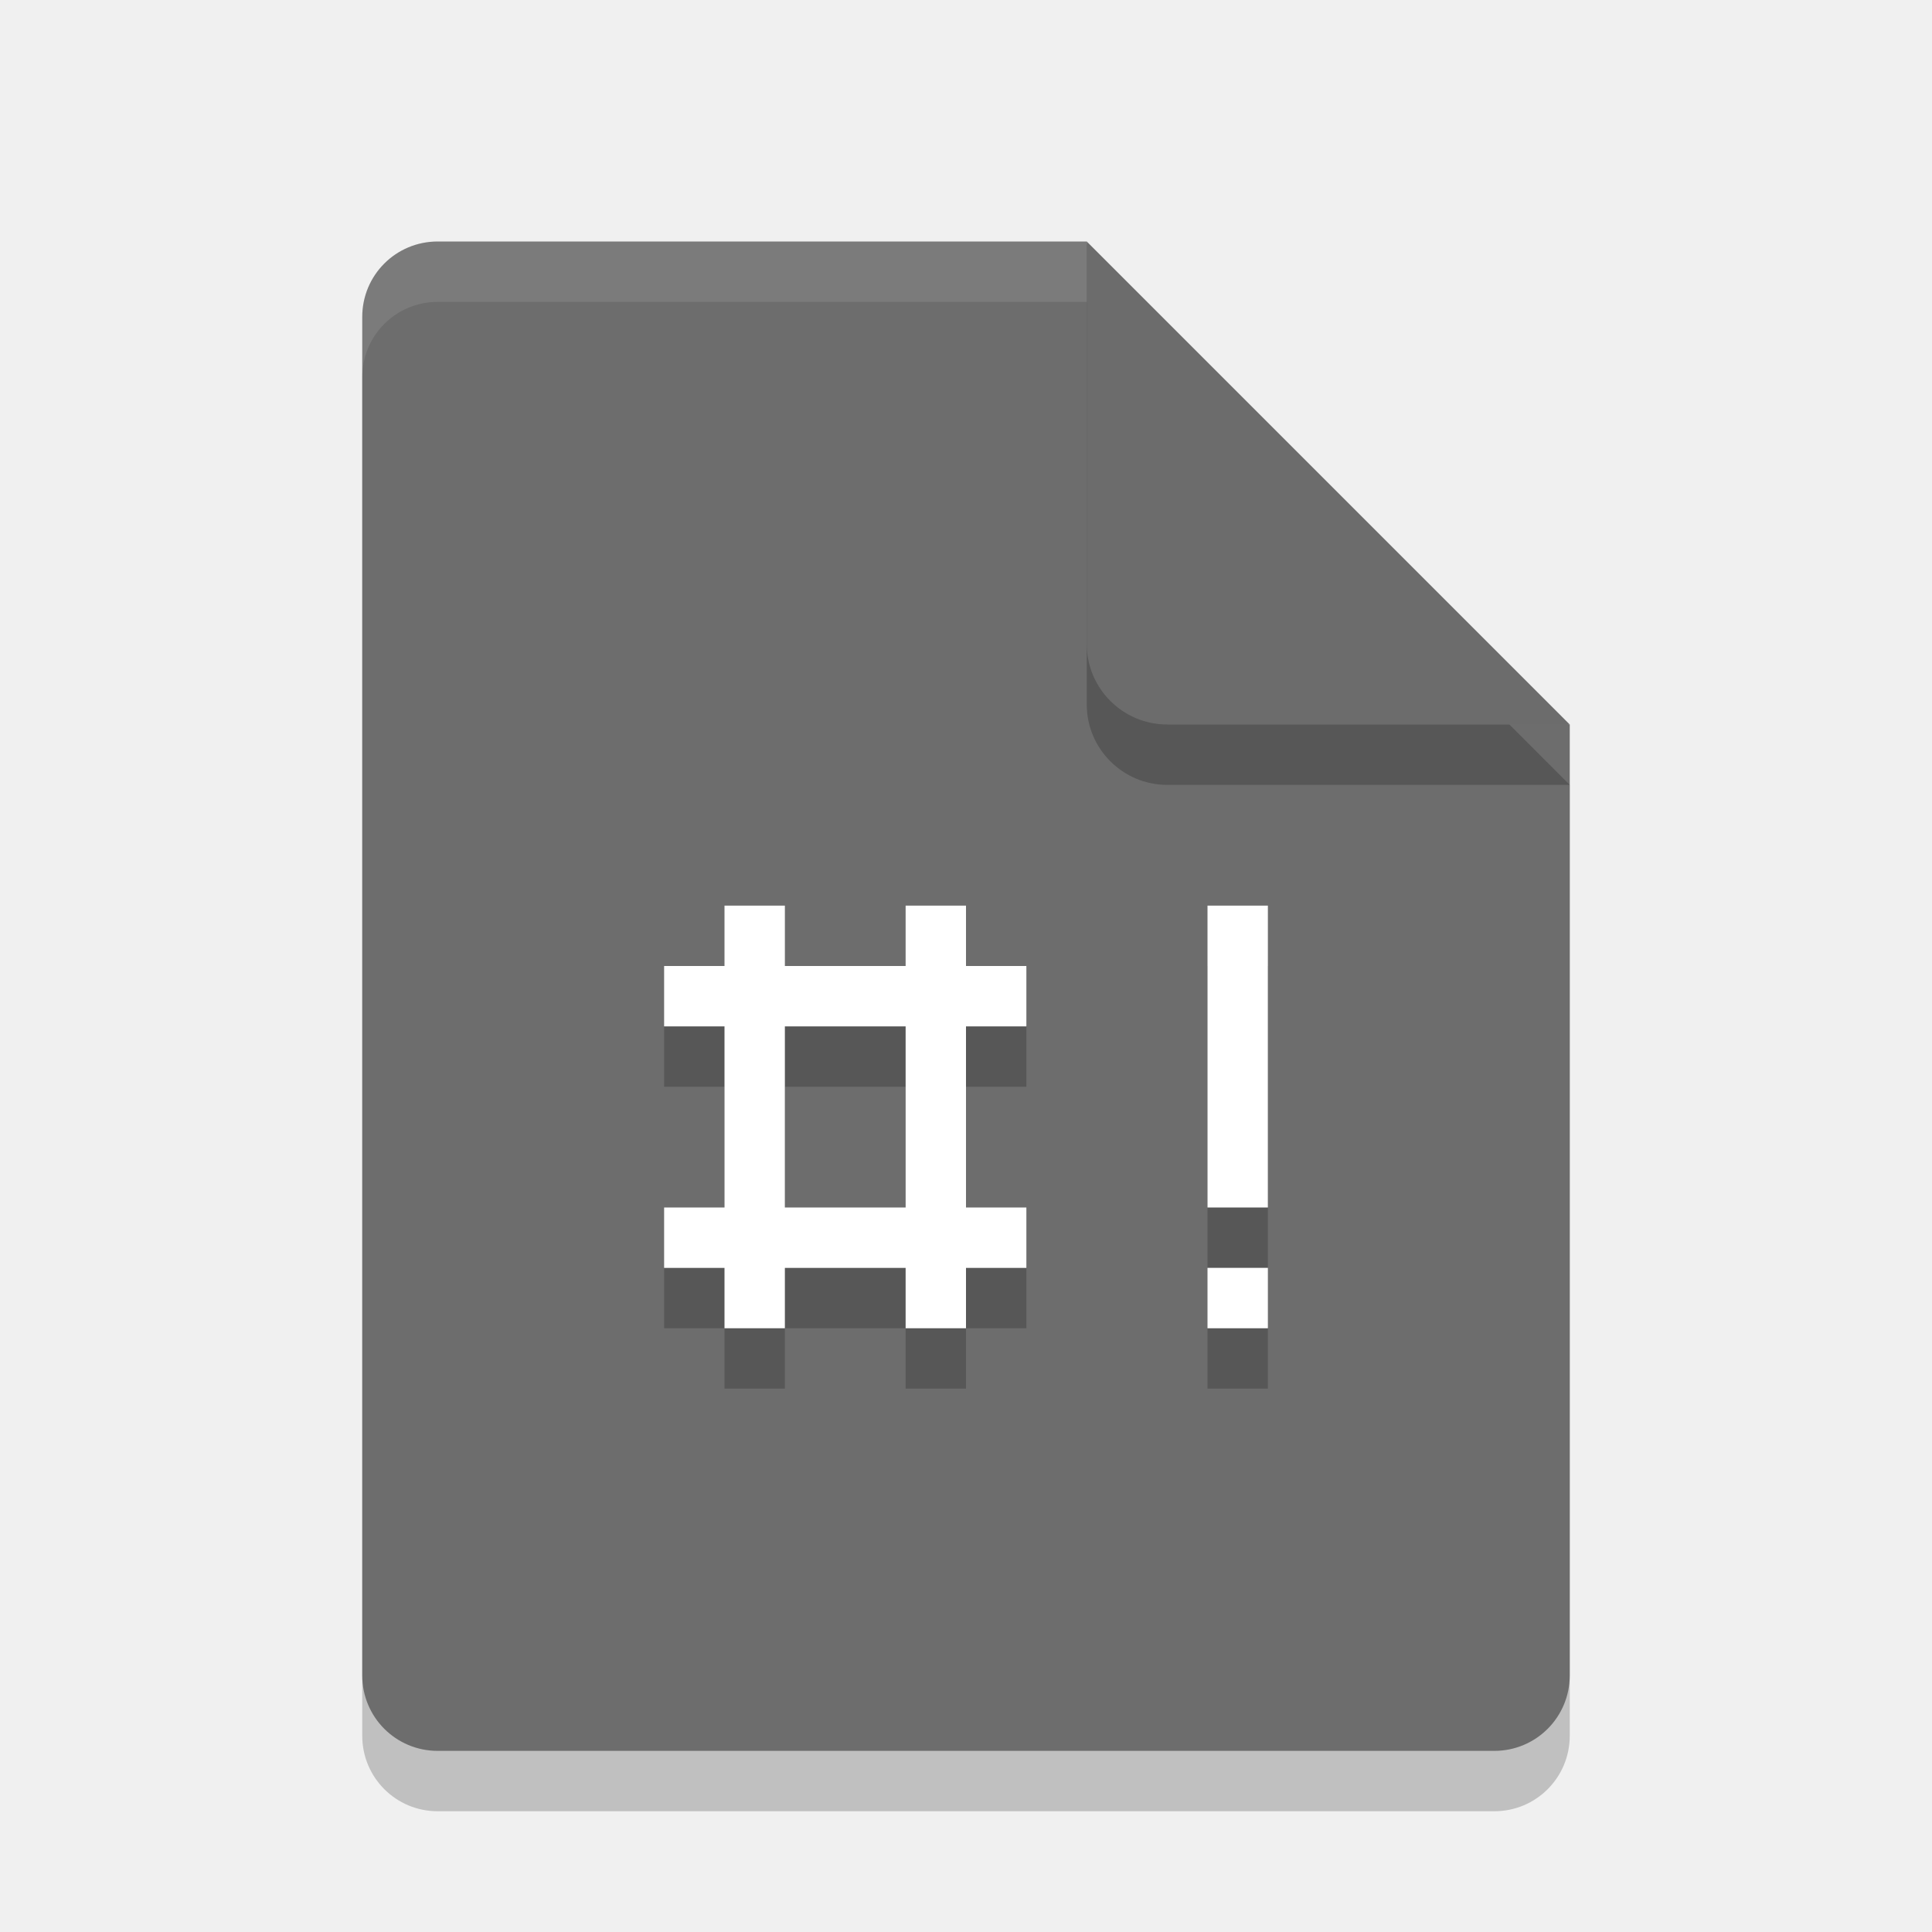
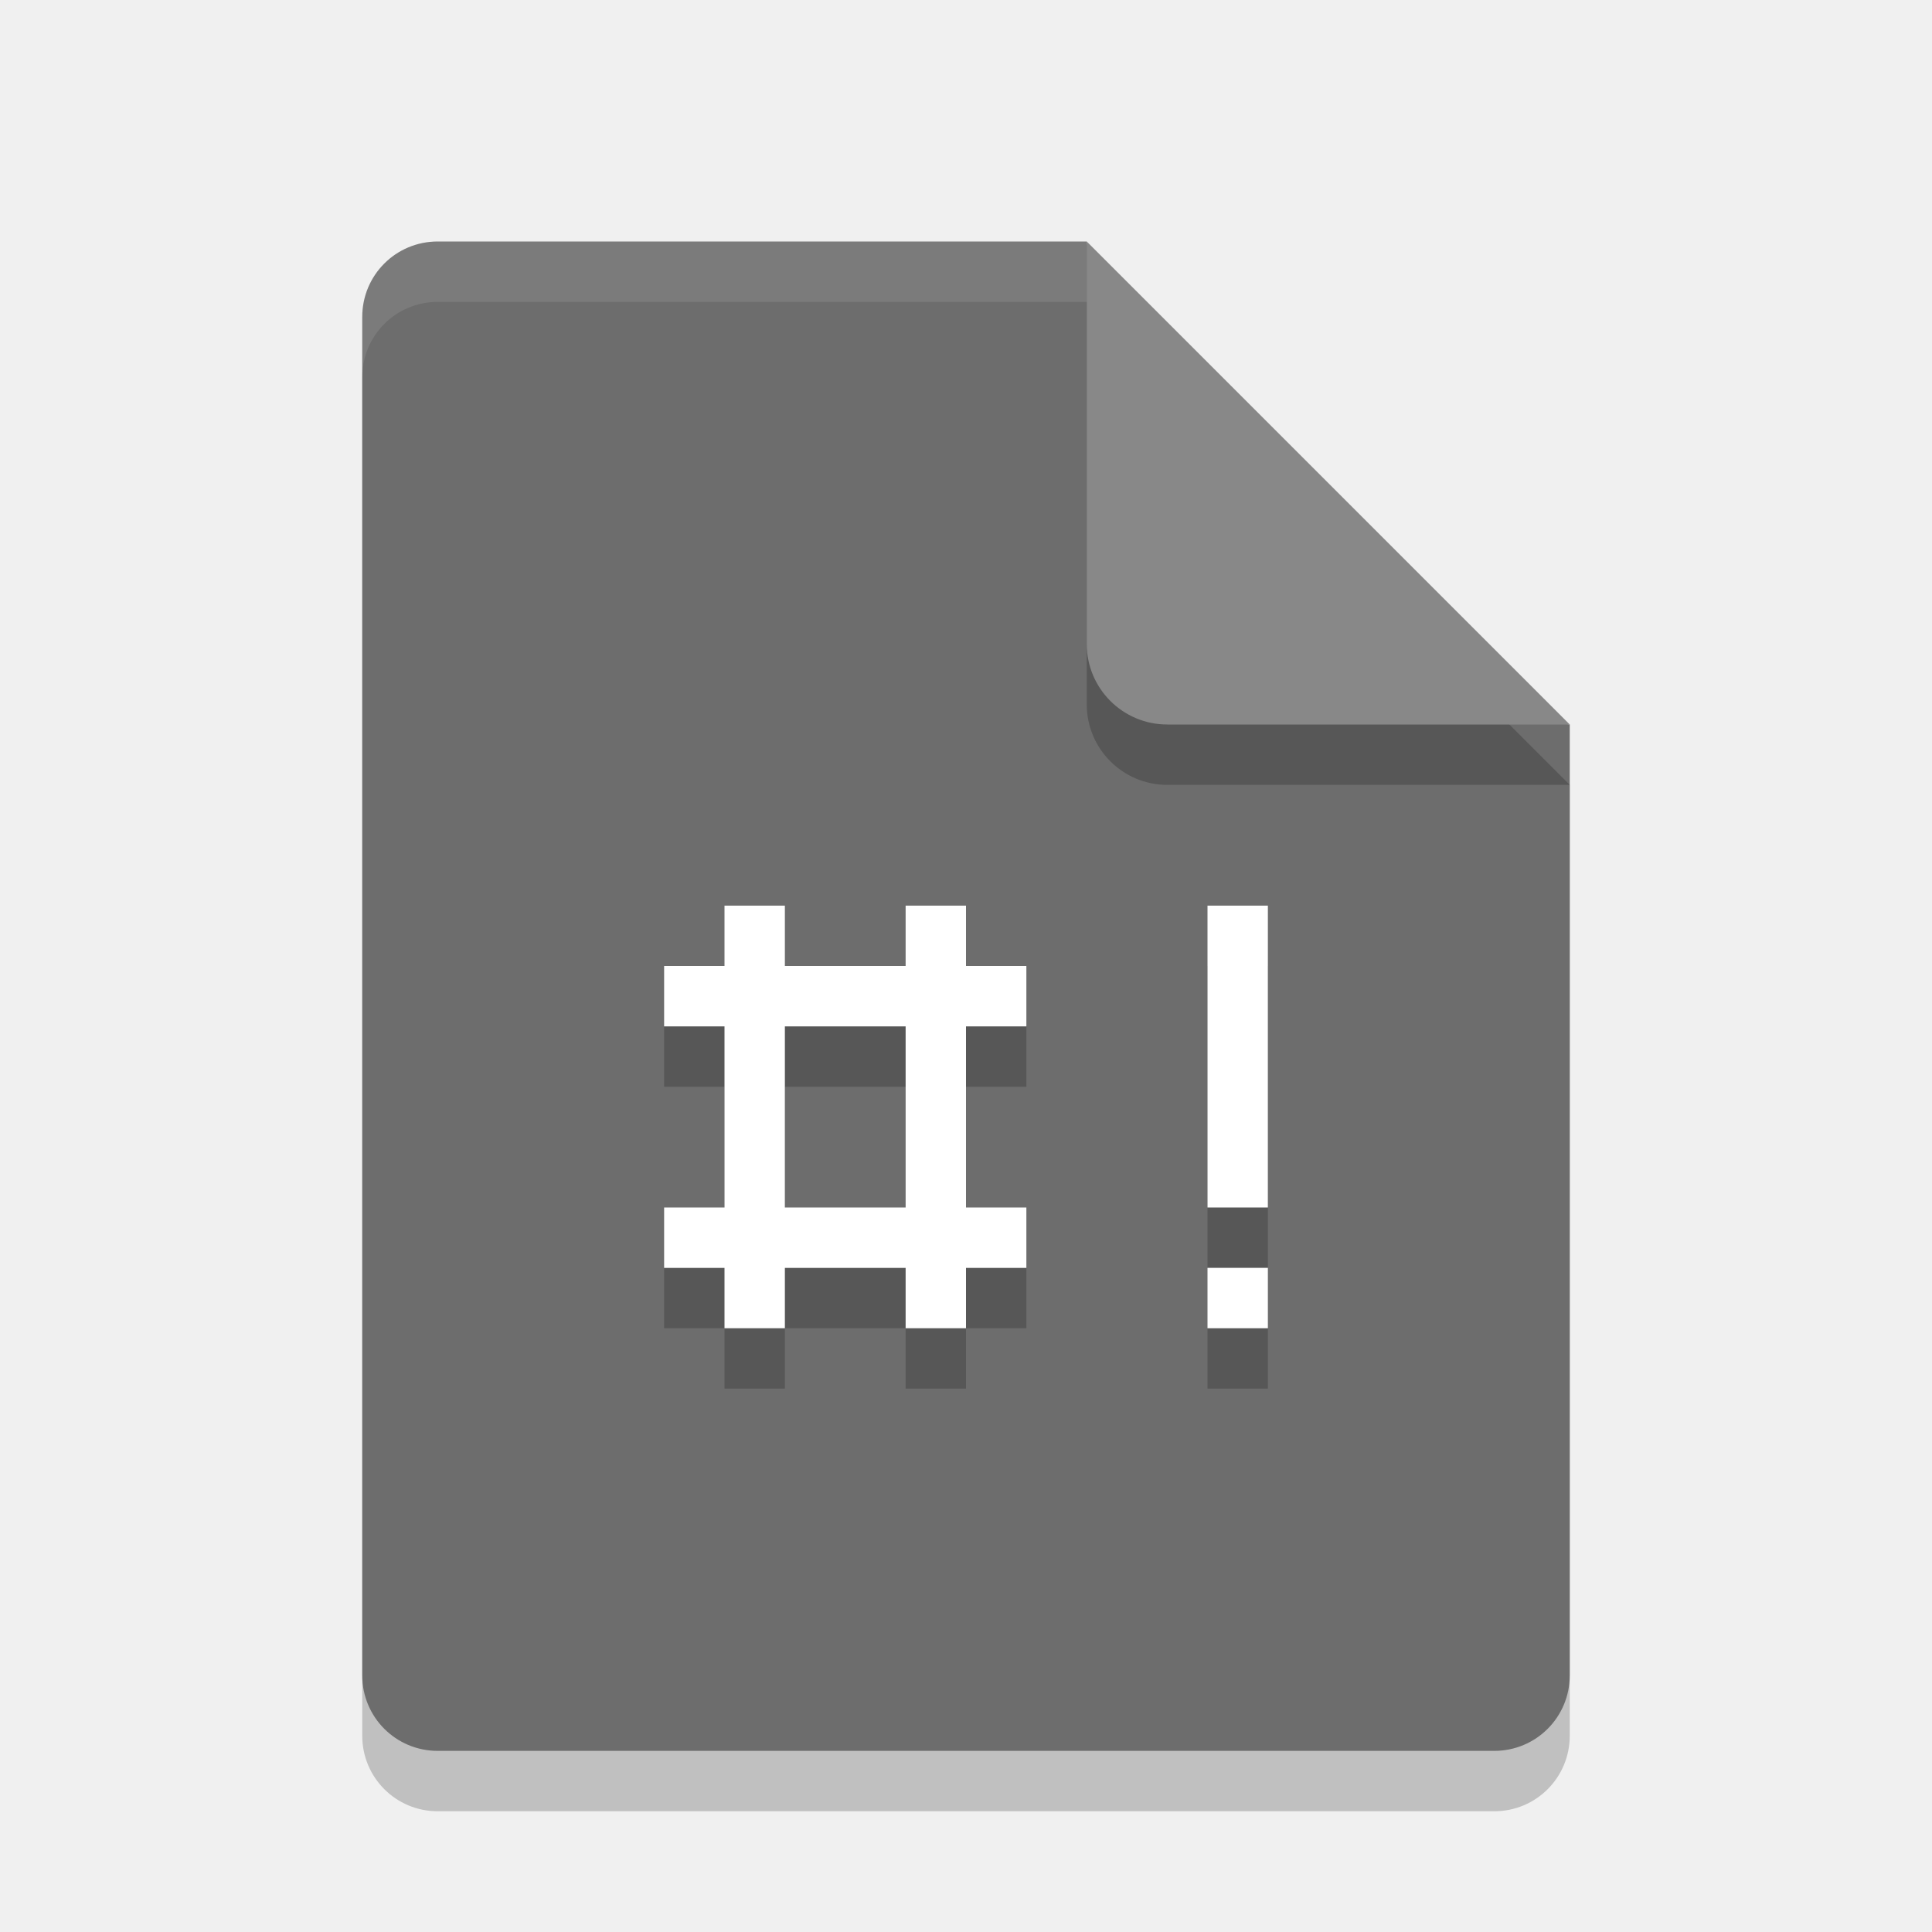
<svg xmlns="http://www.w3.org/2000/svg" width="32" height="32" version="1">
  <path style="opacity:0.2" d="M 7.25,5 C 6.558,5 6,5.558 6,6.25 v 22.5 C 6,29.442 6.558,30 7.25,30 h 17.5 C 25.442,30 26,29.442 26,28.75 V 13 L 19.125,11.875 18,5 Z" />
  <path fill="#6d6d6d" d="m7.25 4c-0.693 0-1.25 0.557-1.25 1.25v22.5c0 0.692 0.557 1.25 1.25 1.25h17.5c0.692 0 1.25-0.558 1.25-1.25v-15.75l-6.875-1.125-1.125-6.875z" />
  <path fill="#fff" opacity=".1" d="m7.25 4c-0.693 0-1.25 0.557-1.25 1.25v1c0-0.693 0.557-1.25 1.25-1.25h10.75v-1z" />
  <path style="opacity:0.2" d="m 18,5 v 6.667 c 0,0.736 0.597,1.333 1.333,1.333 H 26 l -8,-8 z" />
-   <path fill="#6c6c6c" d="m18 4v6.667c0 0.736 0.597 1.333 1.333 1.333h6.667l-8-8z" />
+   <path fill="#888888" d="m18 4v6.667c0 0.736 0.597 1.333 1.333 1.333h6.667l-8-8z" />
  <path style="opacity:.2" d="m21 22h-1v1h1zm0-6h-1v5h1zm-8 2h2v3h-2zm-1-2v1h-1v1h1v3h-1v1h1v1h1v-1h2v1h1v-1h1v-1h-1v-3h1v-1h-1v-1h-1v1h-2v-1z" />
  <path style="fill:#ffffff" d="m21 21h-1v1h1zm0-6h-1v5h1zm-8 2h2v3h-2zm-1-2v1h-1v1h1v3h-1v1h1v1h1v-1h2v1h1v-1h1v-1h-1v-3h1v-1h-1v-1h-1v1h-2v-1z" />
</svg>
